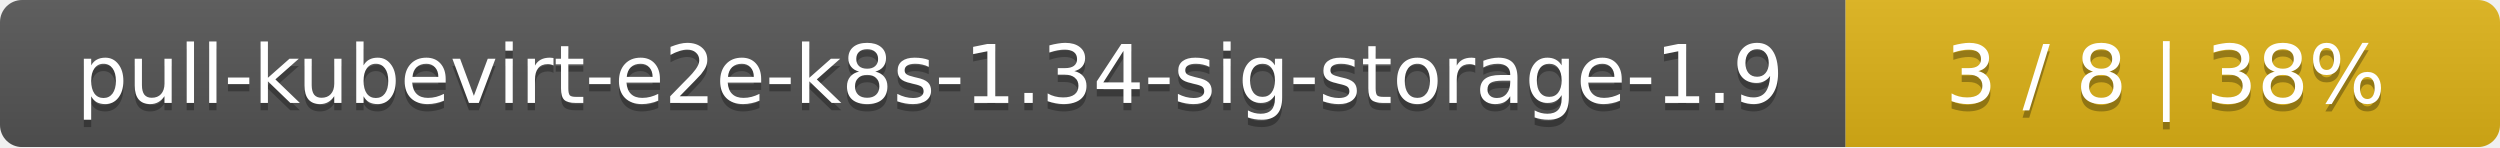
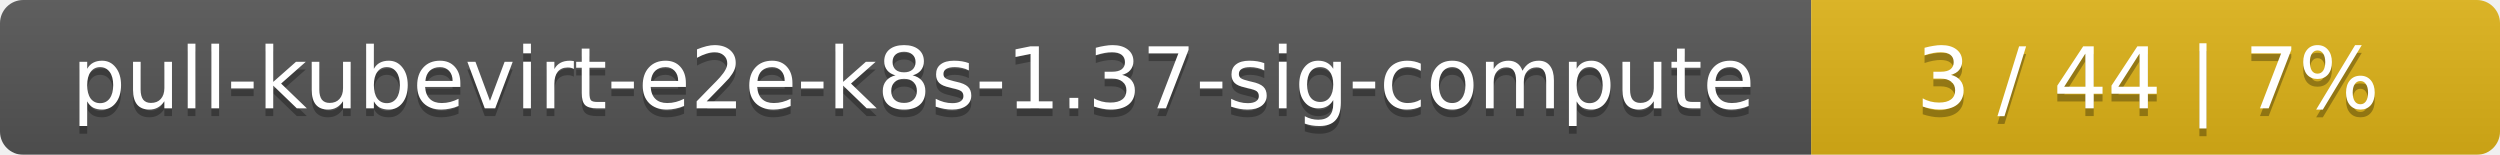
- <svg xmlns="http://www.w3.org/2000/svg" width="340" height="20">
+ <svg xmlns="http://www.w3.org/2000/svg" width="323" height="20">
  <linearGradient id="smooth" x2="0" y2="100%">
    <stop offset="0" stop-color="#bbb" stop-opacity=".1" />
    <stop offset="1" stop-opacity=".1" />
  </linearGradient>
  <mask id="round">
-     <rect width="340" height="20" rx="3" fill="#fff" />
+     <rect width="323" height="20" rx="3" fill="#fff" />
  </mask>
  <g mask="url(#round)">
-     <rect width="251" height="20" fill="#555" />
-     <rect x="251" width="89" height="20" fill="#dfb317" />
-     <rect width="340" height="20" fill="url(#smooth)" />
+     <rect width="234" height="20" fill="#555" />
+     <rect x="234" width="89" height="20" fill="#dfb317" />
+     <rect width="323" height="20" fill="url(#smooth)" />
  </g>
  <g fill="#fff" text-anchor="middle" font-family="DejaVu Sans,Verdana,Geneva,sans-serif" font-size="11">
-     <text x="126.5" y="15" fill="#010101" fill-opacity=".3">pull-kubevirt-e2e-k8s-1.34-sig-storage-1.9</text>
-     <text x="126.5" y="14">pull-kubevirt-e2e-k8s-1.34-sig-storage-1.9</text>
-     <text x="294.5" y="15" fill="#010101" fill-opacity=".3">3 / 8    |    38%</text>
-     <text x="294.5" y="14">3 / 8    |    38%</text>
+     <text x="118" y="15" fill="#010101" fill-opacity=".3">pull-kubevirt-e2e-k8s-1.37-sig-compute</text>
+     <text x="118" y="14">pull-kubevirt-e2e-k8s-1.37-sig-compute</text>
+     <text x="277.5" y="15" fill="#010101" fill-opacity=".3">3 / 44    |    7%</text>
+     <text x="277.5" y="14">3 / 44    |    7%</text>
  </g>
</svg>
